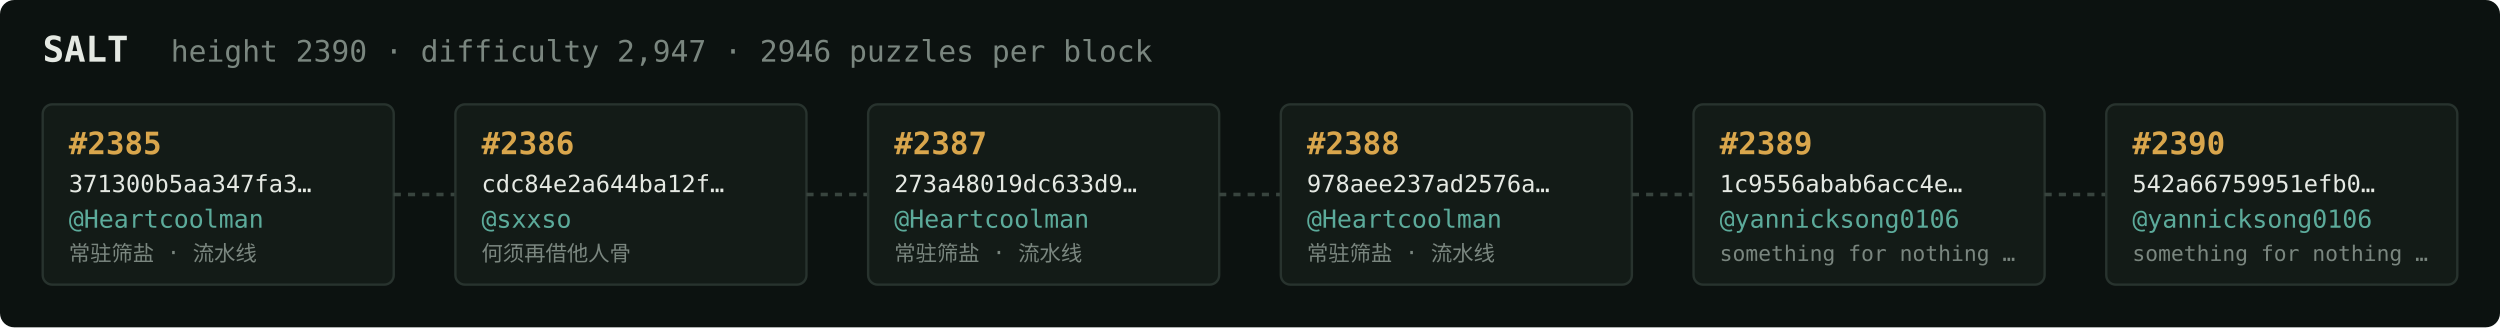
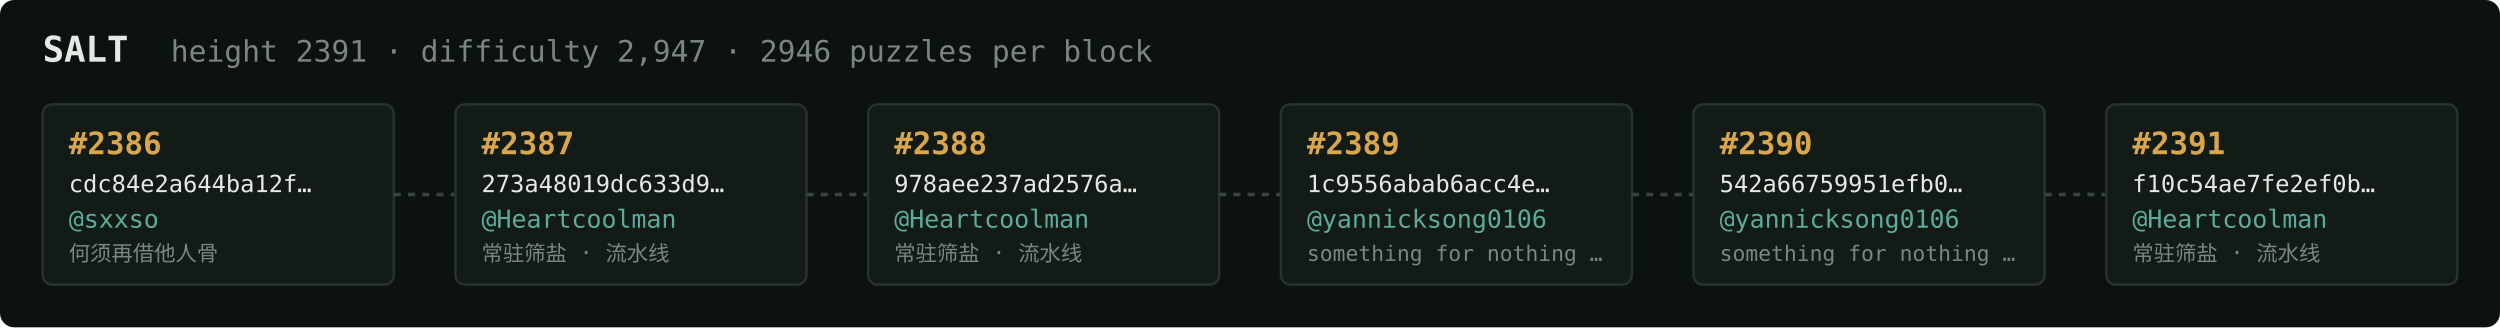
<svg xmlns="http://www.w3.org/2000/svg" width="1054" height="138" viewBox="0 0 1054 138" font-family="ui-monospace,SFMono-Regular,Menlo,monospace">
  <rect fill="#0c1210" width="1054" height="138" rx="6" />
  <text x="18" y="26" fill="#e5e9e3" font-size="15" font-weight="700">SALT</text>
-   <text x="72" y="26" fill="#7a867f" font-size="12.5">height 2390 · difficulty 2,947 · 2946 puzzles per block</text>
+   <text x="72" y="26" fill="#7a867f" font-size="12.5">height 2391 · difficulty 2,947 · 2946 puzzles per block</text>
  <rect x="18" y="44" width="148" height="76" rx="4" fill="#131b17" stroke="#28332e" stroke-width="1" />
-   <text x="29" y="65" fill="#d9a64c" font-size="13" font-weight="700">#2385</text>
-   <text x="29" y="81" fill="#e5e9e3" font-size="10">371300b5aa347fa3…</text>
-   <text x="29" y="96" fill="#5cab9b" font-size="10.5">@Heartcoolman</text>
-   <text x="29" y="110" fill="#7a867f" font-size="9">常驻筛盐 · 流水线</text>
+   <text x="29" y="65" fill="#d9a64c" font-size="13" font-weight="700">#2386</text>
+   <text x="29" y="81" fill="#e5e9e3" font-size="10">cdc84e2a644ba12f…</text>
+   <text x="29" y="96" fill="#5cab9b" font-size="10.5">@sxxso</text>
+   <text x="29" y="110" fill="#7a867f" font-size="9">何须再借他人骨</text>
  <line x1="166" y1="82.0" x2="192" y2="82.0" stroke="#38443e" stroke-width="1.5" stroke-dasharray="3 3" />
  <rect x="192" y="44" width="148" height="76" rx="4" fill="#131b17" stroke="#28332e" stroke-width="1" />
-   <text x="203" y="65" fill="#d9a64c" font-size="13" font-weight="700">#2386</text>
-   <text x="203" y="81" fill="#e5e9e3" font-size="10">cdc84e2a644ba12f…</text>
-   <text x="203" y="96" fill="#5cab9b" font-size="10.5">@sxxso</text>
-   <text x="203" y="110" fill="#7a867f" font-size="9">何须再借他人骨</text>
+   <text x="203" y="65" fill="#d9a64c" font-size="13" font-weight="700">#2387</text>
+   <text x="203" y="81" fill="#e5e9e3" font-size="10">273a48019dc633d9…</text>
+   <text x="203" y="96" fill="#5cab9b" font-size="10.5">@Heartcoolman</text>
+   <text x="203" y="110" fill="#7a867f" font-size="9">常驻筛盐 · 流水线</text>
  <line x1="340" y1="82.0" x2="366" y2="82.0" stroke="#38443e" stroke-width="1.5" stroke-dasharray="3 3" />
  <rect x="366" y="44" width="148" height="76" rx="4" fill="#131b17" stroke="#28332e" stroke-width="1" />
-   <text x="377" y="65" fill="#d9a64c" font-size="13" font-weight="700">#2387</text>
-   <text x="377" y="81" fill="#e5e9e3" font-size="10">273a48019dc633d9…</text>
+   <text x="377" y="65" fill="#d9a64c" font-size="13" font-weight="700">#2388</text>
+   <text x="377" y="81" fill="#e5e9e3" font-size="10">978aee237ad2576a…</text>
  <text x="377" y="96" fill="#5cab9b" font-size="10.5">@Heartcoolman</text>
  <text x="377" y="110" fill="#7a867f" font-size="9">常驻筛盐 · 流水线</text>
  <line x1="514" y1="82.0" x2="540" y2="82.0" stroke="#38443e" stroke-width="1.5" stroke-dasharray="3 3" />
  <rect x="540" y="44" width="148" height="76" rx="4" fill="#131b17" stroke="#28332e" stroke-width="1" />
-   <text x="551" y="65" fill="#d9a64c" font-size="13" font-weight="700">#2388</text>
-   <text x="551" y="81" fill="#e5e9e3" font-size="10">978aee237ad2576a…</text>
-   <text x="551" y="96" fill="#5cab9b" font-size="10.5">@Heartcoolman</text>
-   <text x="551" y="110" fill="#7a867f" font-size="9">常驻筛盐 · 流水线</text>
+   <text x="551" y="65" fill="#d9a64c" font-size="13" font-weight="700">#2389</text>
+   <text x="551" y="81" fill="#e5e9e3" font-size="10">1c9556abab6acc4e…</text>
+   <text x="551" y="96" fill="#5cab9b" font-size="10.5">@yannicksong0106</text>
+   <text x="551" y="110" fill="#7a867f" font-size="9">something for nothing …</text>
  <line x1="688" y1="82.0" x2="714" y2="82.0" stroke="#38443e" stroke-width="1.5" stroke-dasharray="3 3" />
  <rect x="714" y="44" width="148" height="76" rx="4" fill="#131b17" stroke="#28332e" stroke-width="1" />
-   <text x="725" y="65" fill="#d9a64c" font-size="13" font-weight="700">#2389</text>
-   <text x="725" y="81" fill="#e5e9e3" font-size="10">1c9556abab6acc4e…</text>
+   <text x="725" y="65" fill="#d9a64c" font-size="13" font-weight="700">#2390</text>
+   <text x="725" y="81" fill="#e5e9e3" font-size="10">542a66759951efb0…</text>
  <text x="725" y="96" fill="#5cab9b" font-size="10.5">@yannicksong0106</text>
  <text x="725" y="110" fill="#7a867f" font-size="9">something for nothing …</text>
  <line x1="862" y1="82.0" x2="888" y2="82.0" stroke="#38443e" stroke-width="1.5" stroke-dasharray="3 3" />
  <rect x="888" y="44" width="148" height="76" rx="4" fill="#131b17" stroke="#28332e" stroke-width="1" />
-   <text x="899" y="65" fill="#d9a64c" font-size="13" font-weight="700">#2390</text>
-   <text x="899" y="81" fill="#e5e9e3" font-size="10">542a66759951efb0…</text>
-   <text x="899" y="96" fill="#5cab9b" font-size="10.5">@yannicksong0106</text>
-   <text x="899" y="110" fill="#7a867f" font-size="9">something for nothing …</text>
+   <text x="899" y="65" fill="#d9a64c" font-size="13" font-weight="700">#2391</text>
+   <text x="899" y="81" fill="#e5e9e3" font-size="10">f10c54ae7fe2ef0b…</text>
+   <text x="899" y="96" fill="#5cab9b" font-size="10.5">@Heartcoolman</text>
+   <text x="899" y="110" fill="#7a867f" font-size="9">常驻筛盐 · 流水线</text>
</svg>
